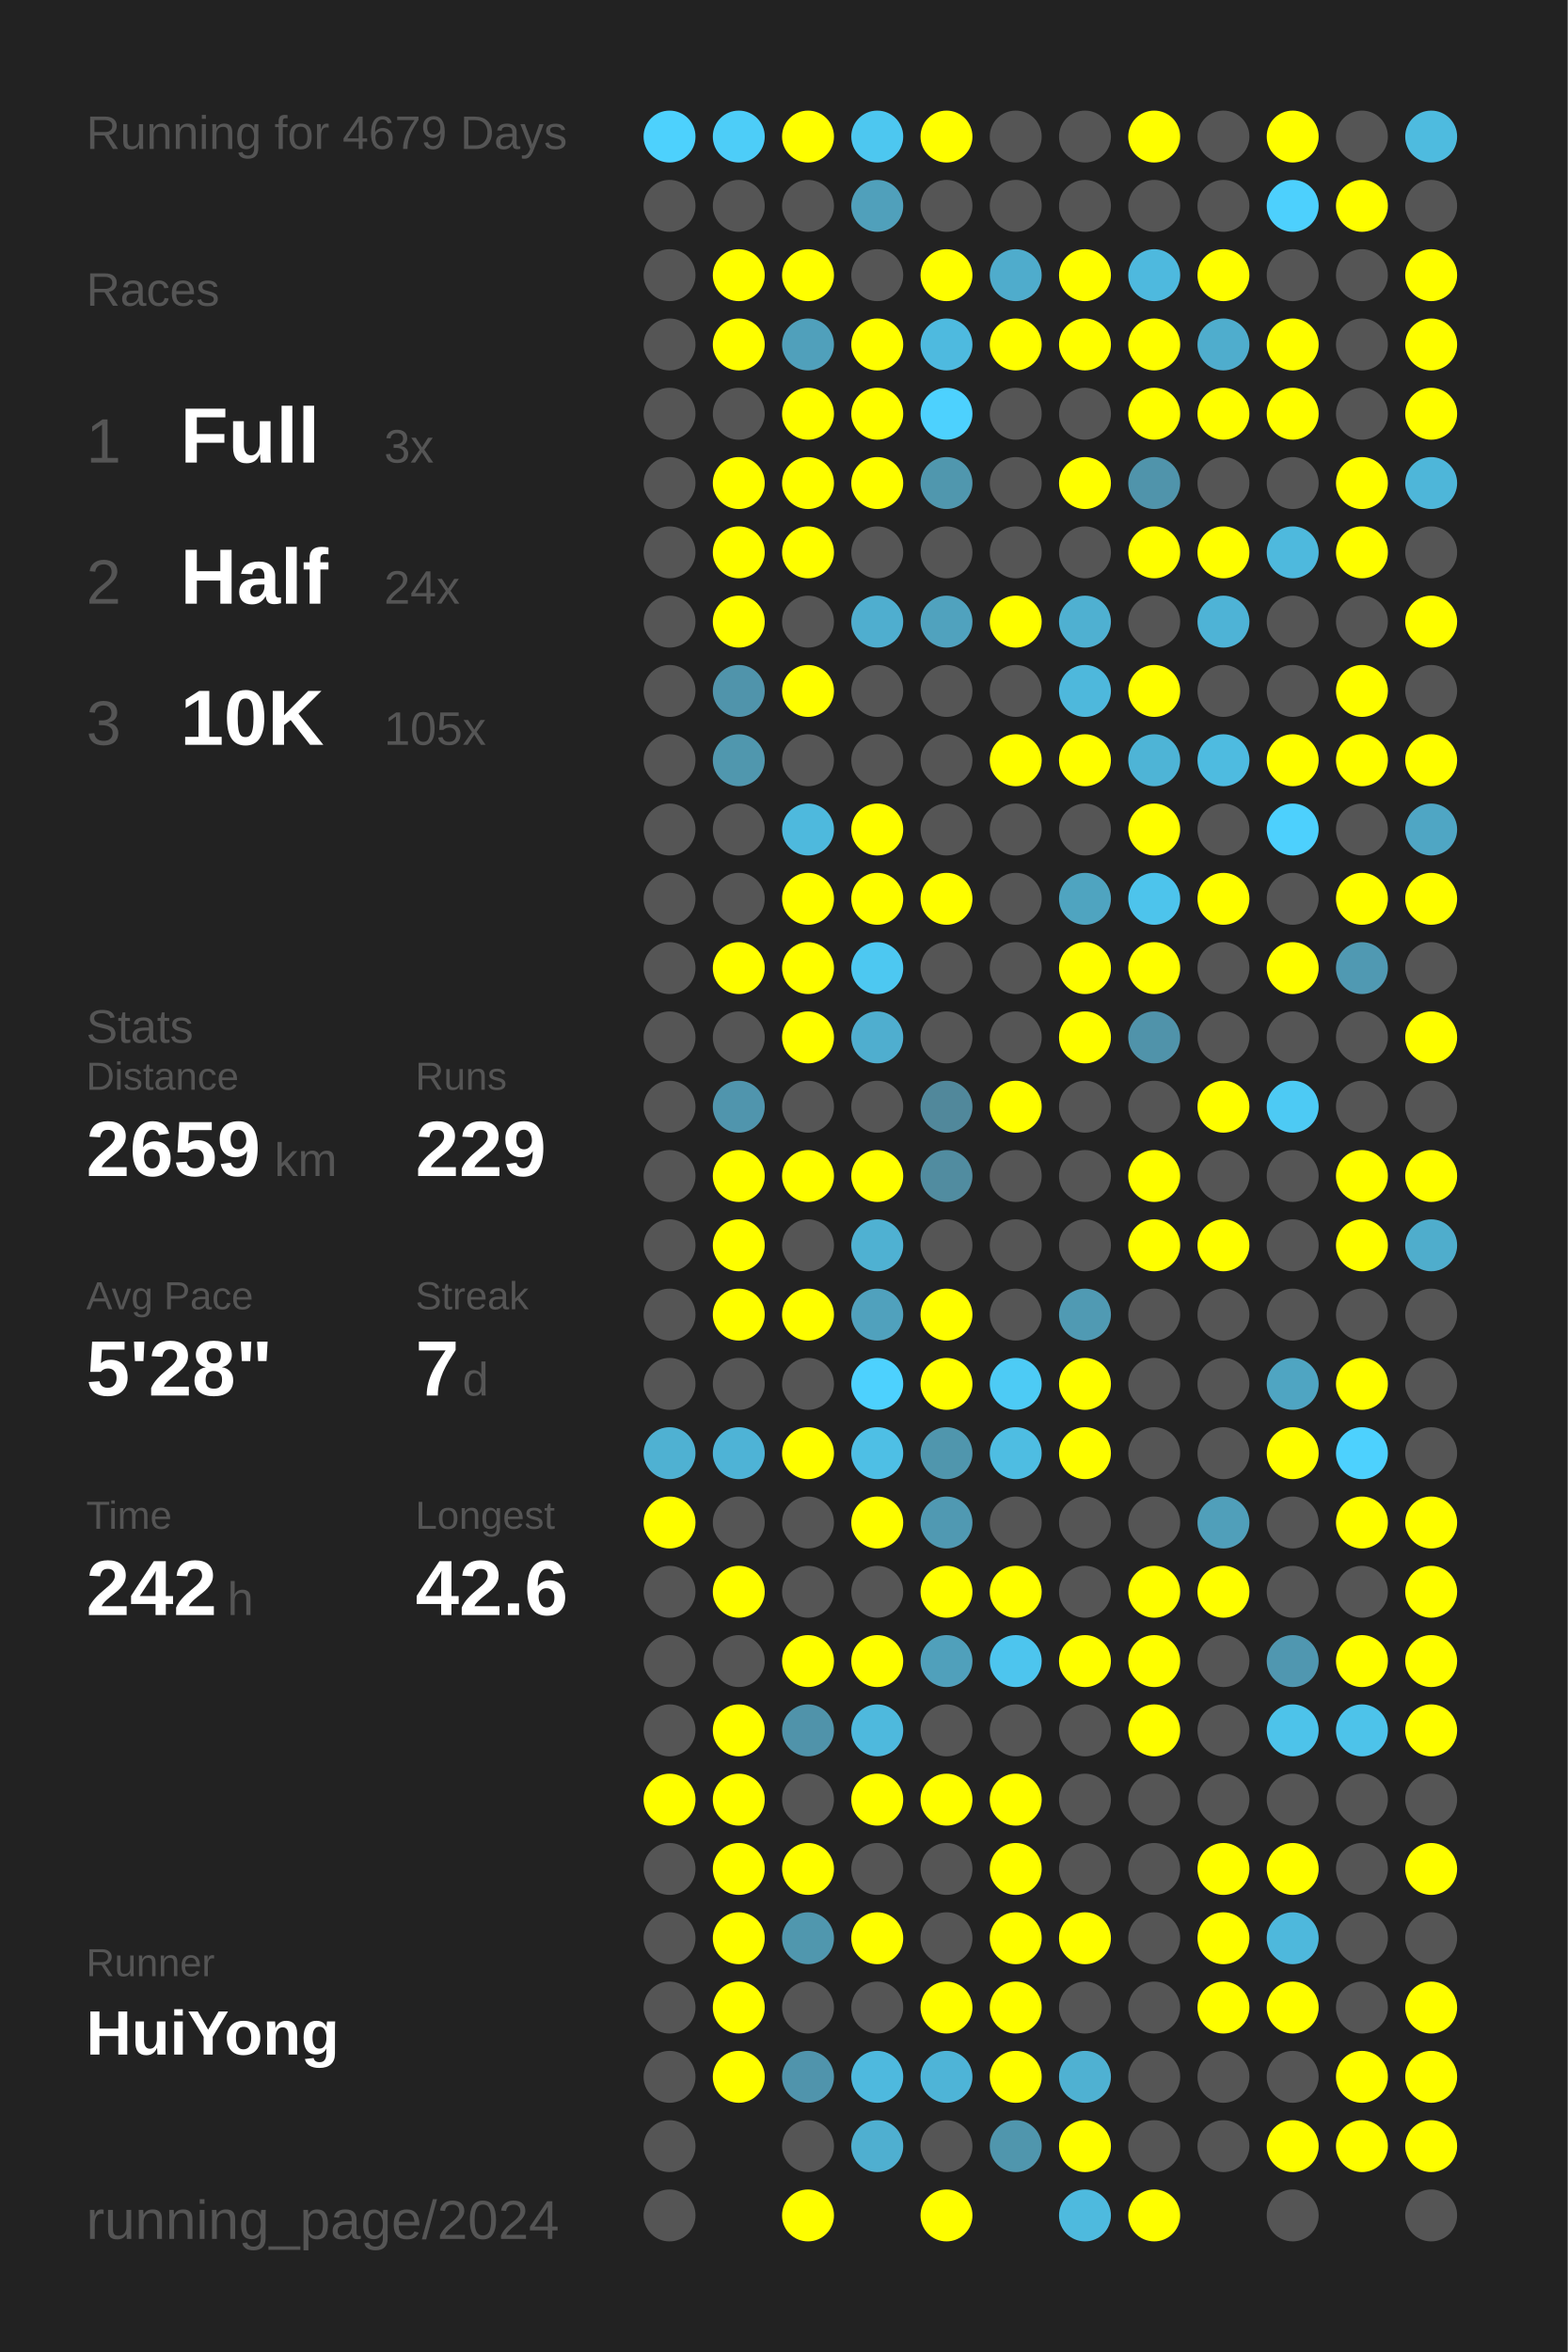
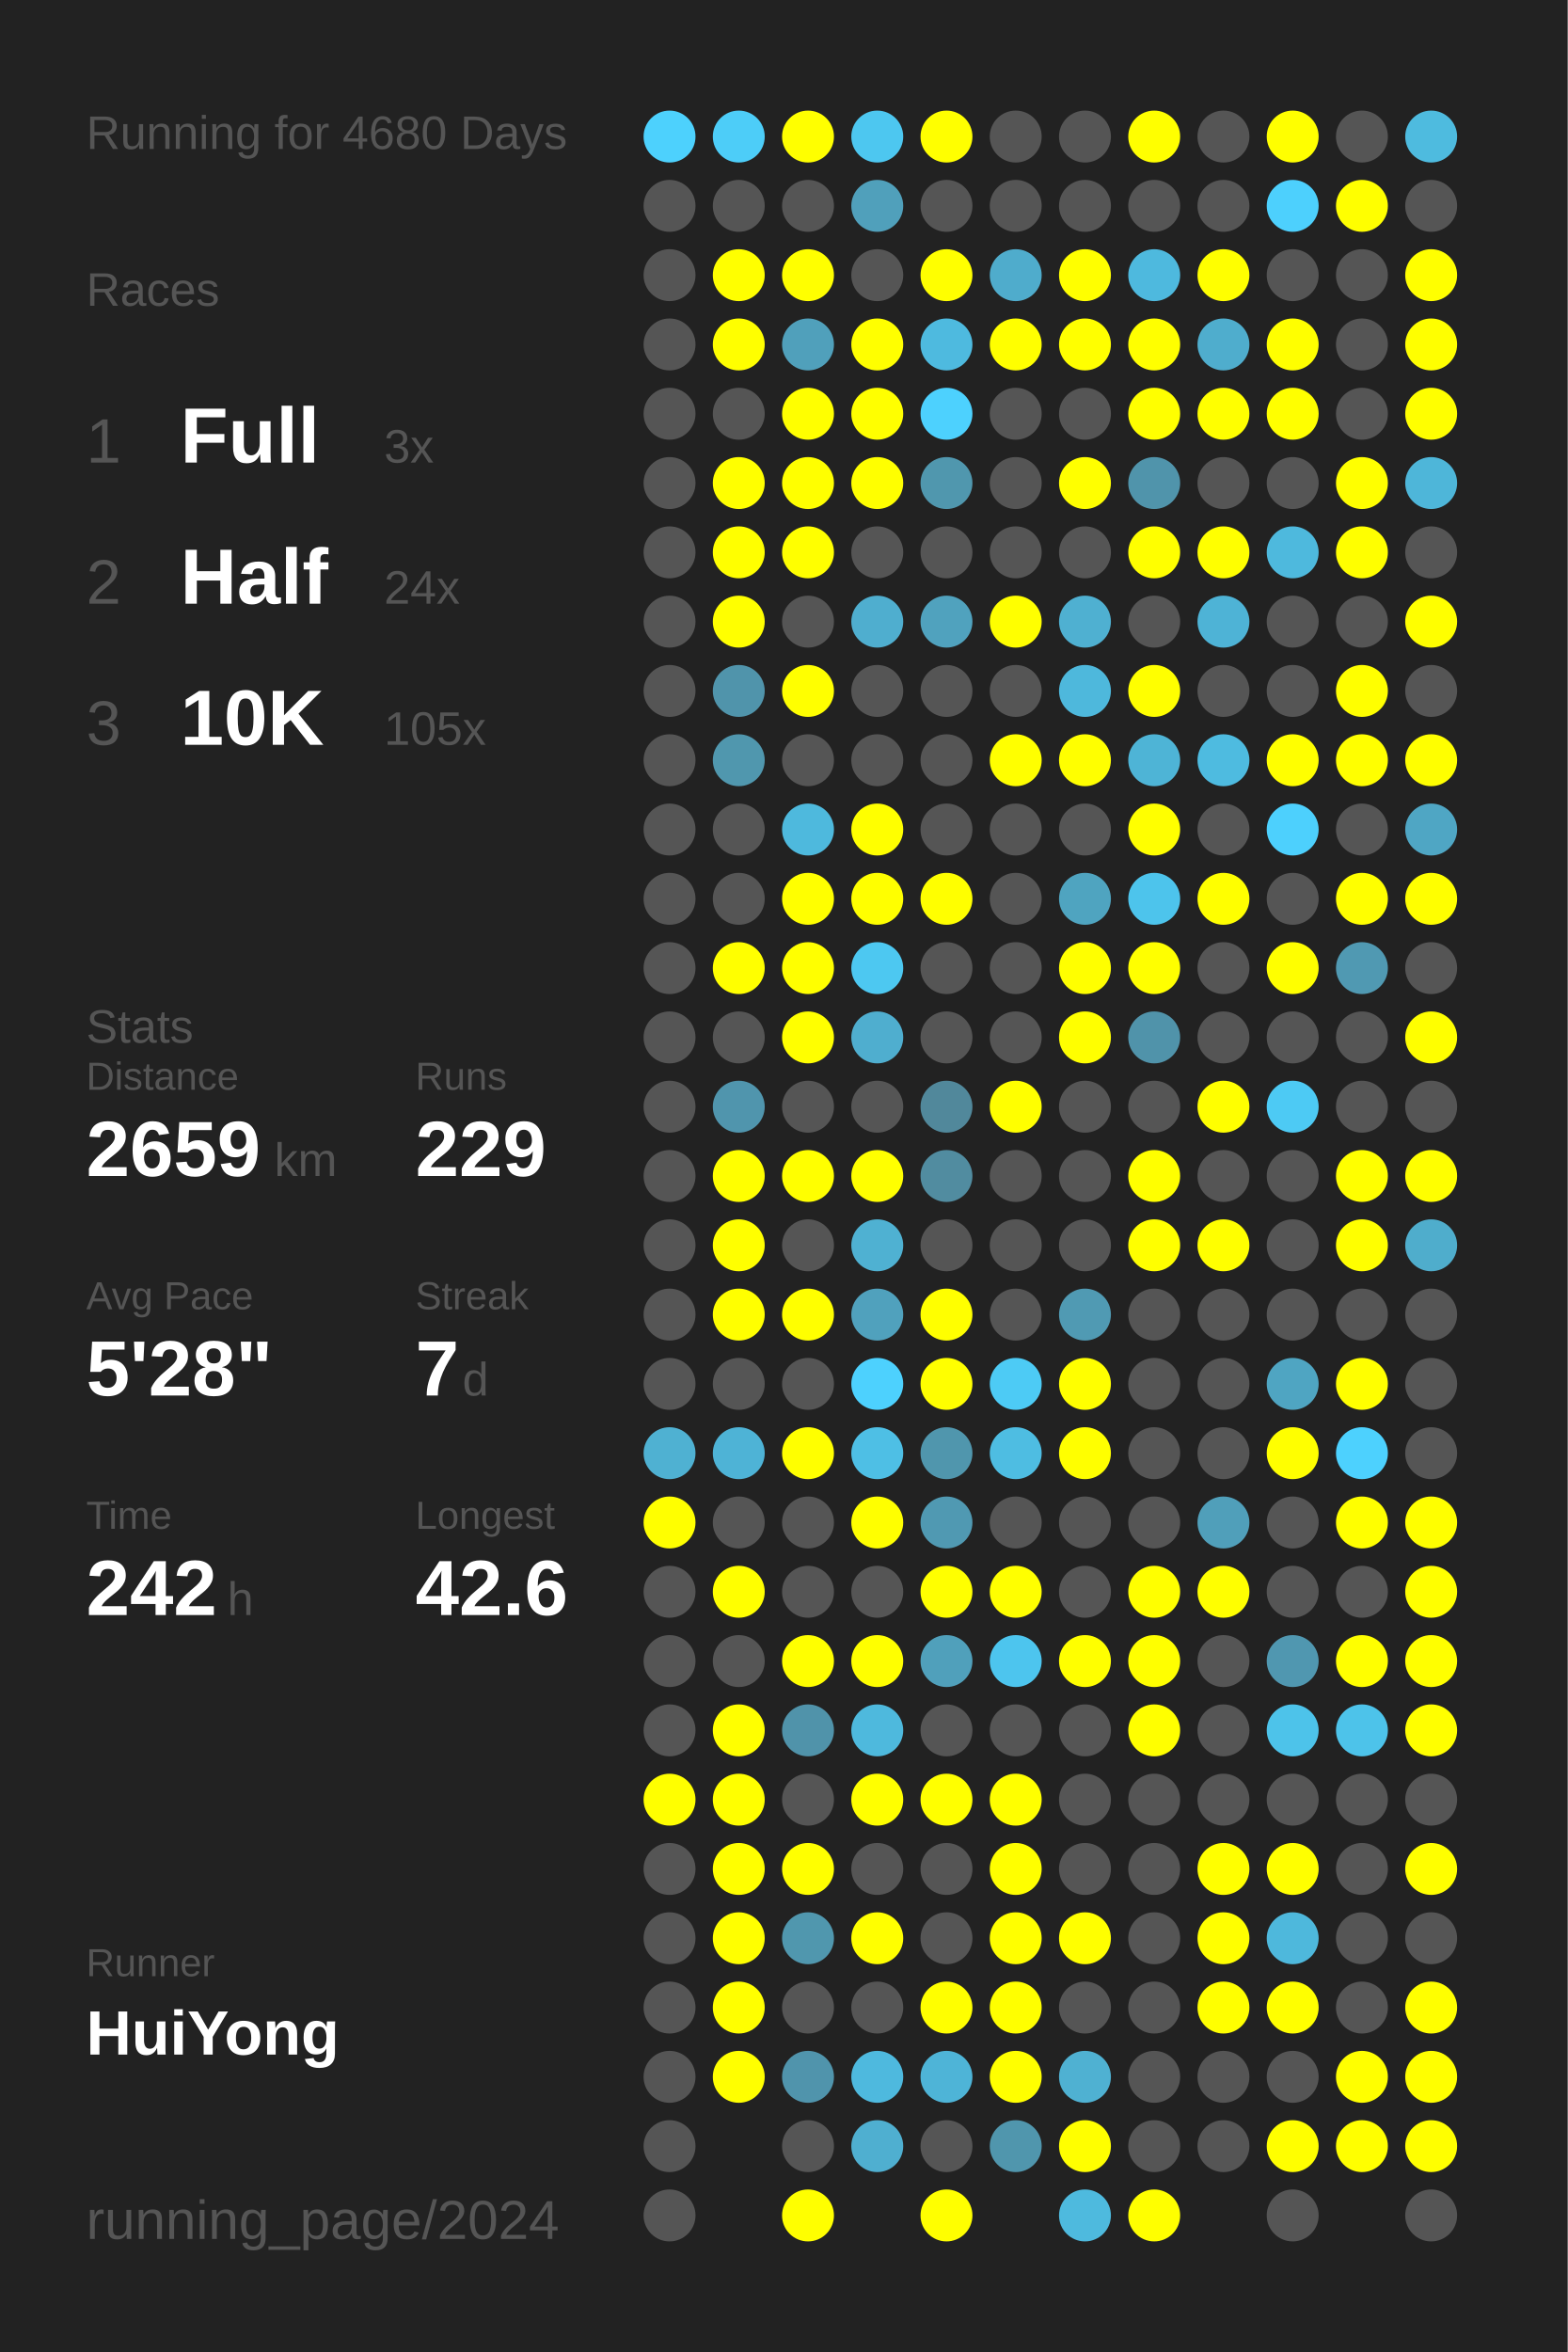
<svg xmlns="http://www.w3.org/2000/svg" baseProfile="full" height="300mm" version="1.1" viewBox="0,0,200,300" width="200mm">
  <defs />
  <rect fill="#222222" height="300" width="200" x="0" y="0" />
-   <text fill="#555555" style="font-size:6px; font-family:Arial;" x="11" y="19">Running for 4679 Days</text>
+   <text fill="#555555" style="font-size:6px; font-family:Arial;" x="11" y="19">Running for 4680 Days</text>
  <text fill="#555555" style="font-size:6px; font-family:Arial;" x="11" y="39">Races</text>
  <text fill="#555555" style="font-size:8px; font-family:Arial;" x="11" y="59">1</text>
  <text fill="#FFFFFF" style="font-size:10px; font-family:Arial; font-weight:bold;" x="23" y="59">Full</text>
  <text fill="#555555" style="font-size:6px; font-family:Arial;" x="49" y="59">3x</text>
  <text fill="#555555" style="font-size:8px; font-family:Arial;" x="11" y="77">2</text>
  <text fill="#FFFFFF" style="font-size:10px; font-family:Arial; font-weight:bold;" x="23" y="77">Half</text>
  <text fill="#555555" style="font-size:6px; font-family:Arial;" x="49" y="77">24x</text>
  <text fill="#555555" style="font-size:8px; font-family:Arial;" x="11" y="95">3</text>
  <text fill="#FFFFFF" style="font-size:10px; font-family:Arial; font-weight:bold;" x="23" y="95">10K</text>
  <text fill="#555555" style="font-size:6px; font-family:Arial;" x="49" y="95">105x</text>
  <text fill="#555555" style="font-size:6px; font-family:Arial;" x="11" y="133">Stats</text>
  <text fill="#555555" style="font-size:5px; font-family:Arial;" x="11" y="139">Distance</text>
  <text fill="#FFFFFF" style="font-size:10px; font-family:Arial; font-weight:bold;" x="11" y="150">2659</text>
  <text fill="#555555" style="font-size:6px; font-family:Arial;" x="35" y="150">km</text>
  <text fill="#555555" style="font-size:5px; font-family:Arial;" x="53" y="139">Runs</text>
  <text fill="#FFFFFF" style="font-size:10px; font-family:Arial; font-weight:bold;" x="53" y="150">229</text>
  <text fill="#555555" style="font-size:5px; font-family:Arial;" x="11" y="167">Avg Pace</text>
  <text fill="#FFFFFF" style="font-size:10px; font-family:Arial; font-weight:bold;" x="11" y="178">5'28"</text>
  <text fill="#555555" style="font-size:5px; font-family:Arial;" x="53" y="167">Streak</text>
  <text fill="#FFFFFF" style="font-size:10px; font-family:Arial; font-weight:bold;" x="53" y="178">7</text>
  <text fill="#555555" style="font-size:6px; font-family:Arial;" x="59" y="178">d</text>
  <text fill="#555555" style="font-size:5px; font-family:Arial;" x="11" y="195">Time</text>
  <text fill="#FFFFFF" style="font-size:10px; font-family:Arial; font-weight:bold;" x="11" y="206">242</text>
  <text fill="#555555" style="font-size:6px; font-family:Arial;" x="29" y="206">h</text>
  <text fill="#555555" style="font-size:5px; font-family:Arial;" x="53" y="195">Longest</text>
  <text fill="#FFFFFF" style="font-size:10px; font-family:Arial; font-weight:bold;" x="53" y="206">42.6</text>
  <text fill="#555555" style="font-size:5px; font-family:Arial;" x="11" y="252.065">Runner</text>
  <text fill="#FFFFFF" style="font-size:8px; font-family:Arial; font-weight:bold;" x="11" y="262.065">HuiYong</text>
  <text fill="#555555" style="font-size:7px; font-family:Arial;" x="11" y="285.581">running_page/2024</text>
  <circle cx="85.417" cy="17.419" fill="#4dd1fd" r="3.312" />
  <circle cx="85.417" cy="26.258" fill="#555555" r="3.312" />
  <circle cx="85.417" cy="35.097" fill="#555555" r="3.312" />
  <circle cx="85.417" cy="43.935" fill="#555555" r="3.312" />
  <circle cx="85.417" cy="52.774" fill="#555555" r="3.312" />
  <circle cx="85.417" cy="61.613" fill="#555555" r="3.312" />
  <circle cx="85.417" cy="70.452" fill="#555555" r="3.312" />
  <circle cx="85.417" cy="79.29" fill="#555555" r="3.312" />
  <circle cx="85.417" cy="88.129" fill="#555555" r="3.312" />
  <circle cx="85.417" cy="96.968" fill="#555555" r="3.312" />
  <circle cx="85.417" cy="105.806" fill="#555555" r="3.312" />
  <circle cx="85.417" cy="114.645" fill="#555555" r="3.312" />
  <circle cx="85.417" cy="123.484" fill="#555555" r="3.312" />
  <circle cx="85.417" cy="132.323" fill="#555555" r="3.312" />
  <circle cx="85.417" cy="141.161" fill="#555555" r="3.312" />
  <circle cx="85.417" cy="150" fill="#555555" r="3.312" />
  <circle cx="85.417" cy="158.839" fill="#555555" r="3.312" />
  <circle cx="85.417" cy="167.677" fill="#555555" r="3.312" />
  <circle cx="85.417" cy="176.516" fill="#555555" r="3.312" />
  <circle cx="85.417" cy="185.355" fill="#4fb1d2" r="3.312" />
  <circle cx="85.417" cy="194.194" fill="#FFFF00" r="3.312" />
  <circle cx="85.417" cy="203.032" fill="#555555" r="3.312" />
  <circle cx="85.417" cy="211.871" fill="#555555" r="3.312" />
  <circle cx="85.417" cy="220.71" fill="#555555" r="3.312" />
  <circle cx="85.417" cy="229.548" fill="#FFFF00" r="3.312" />
  <circle cx="85.417" cy="238.387" fill="#555555" r="3.312" />
  <circle cx="85.417" cy="247.226" fill="#555555" r="3.312" />
  <circle cx="85.417" cy="256.065" fill="#555555" r="3.312" />
  <circle cx="85.417" cy="264.903" fill="#555555" r="3.312" />
  <circle cx="85.417" cy="273.742" fill="#555555" r="3.312" />
  <circle cx="85.417" cy="282.581" fill="#555555" r="3.312" />
  <circle cx="94.25" cy="17.419" fill="#4dcdf8" r="3.312" />
  <circle cx="94.25" cy="26.258" fill="#555555" r="3.312" />
  <circle cx="94.25" cy="35.097" fill="#FFFF00" r="3.312" />
  <circle cx="94.25" cy="43.935" fill="#FFFF00" r="3.312" />
  <circle cx="94.25" cy="52.774" fill="#555555" r="3.312" />
  <circle cx="94.25" cy="61.613" fill="#FFFF00" r="3.312" />
  <circle cx="94.25" cy="70.452" fill="#FFFF00" r="3.312" />
  <circle cx="94.25" cy="79.29" fill="#FFFF00" r="3.312" />
  <circle cx="94.25" cy="88.129" fill="#5094ab" r="3.312" />
  <circle cx="94.25" cy="96.968" fill="#5097ae" r="3.312" />
  <circle cx="94.25" cy="105.806" fill="#555555" r="3.312" />
  <circle cx="94.25" cy="114.645" fill="#555555" r="3.312" />
  <circle cx="94.25" cy="123.484" fill="#FFFF00" r="3.312" />
  <circle cx="94.25" cy="132.323" fill="#555555" r="3.312" />
  <circle cx="94.25" cy="141.161" fill="#5095ad" r="3.312" />
  <circle cx="94.25" cy="150" fill="#FFFF00" r="3.312" />
  <circle cx="94.25" cy="158.839" fill="#FFFF00" r="3.312" />
  <circle cx="94.25" cy="167.677" fill="#FFFF00" r="3.312" />
  <circle cx="94.25" cy="176.516" fill="#555555" r="3.312" />
  <circle cx="94.25" cy="185.355" fill="#4eb3d6" r="3.312" />
  <circle cx="94.25" cy="194.194" fill="#555555" r="3.312" />
  <circle cx="94.25" cy="203.032" fill="#FFFF00" r="3.312" />
  <circle cx="94.25" cy="211.871" fill="#555555" r="3.312" />
  <circle cx="94.25" cy="220.71" fill="#FFFF00" r="3.312" />
  <circle cx="94.25" cy="229.548" fill="#FFFF00" r="3.312" />
  <circle cx="94.25" cy="238.387" fill="#FFFF00" r="3.312" />
  <circle cx="94.25" cy="247.226" fill="#FFFF00" r="3.312" />
  <circle cx="94.25" cy="256.065" fill="#FFFF00" r="3.312" />
  <circle cx="94.25" cy="264.903" fill="#FFFF00" r="3.312" />
  <circle cx="103.083" cy="17.419" fill="#FFFF00" r="3.312" />
  <circle cx="103.083" cy="26.258" fill="#555555" r="3.312" />
  <circle cx="103.083" cy="35.097" fill="#FFFF00" r="3.312" />
  <circle cx="103.083" cy="43.935" fill="#50a0bb" r="3.312" />
  <circle cx="103.083" cy="52.774" fill="#FFFF00" r="3.312" />
  <circle cx="103.083" cy="61.613" fill="#FFFF00" r="3.312" />
  <circle cx="103.083" cy="70.452" fill="#FFFF00" r="3.312" />
  <circle cx="103.083" cy="79.29" fill="#555555" r="3.312" />
  <circle cx="103.083" cy="88.129" fill="#FFFF00" r="3.312" />
  <circle cx="103.083" cy="96.968" fill="#555555" r="3.312" />
  <circle cx="103.083" cy="105.806" fill="#4eb9dd" r="3.312" />
  <circle cx="103.083" cy="114.645" fill="#FFFF00" r="3.312" />
  <circle cx="103.083" cy="123.484" fill="#FFFF00" r="3.312" />
  <circle cx="103.083" cy="132.323" fill="#FFFF00" r="3.312" />
  <circle cx="103.083" cy="141.161" fill="#555555" r="3.312" />
  <circle cx="103.083" cy="150" fill="#FFFF00" r="3.312" />
  <circle cx="103.083" cy="158.839" fill="#555555" r="3.312" />
  <circle cx="103.083" cy="167.677" fill="#FFFF00" r="3.312" />
  <circle cx="103.083" cy="176.516" fill="#555555" r="3.312" />
  <circle cx="103.083" cy="185.355" fill="#FFFF00" r="3.312" />
  <circle cx="103.083" cy="194.194" fill="#555555" r="3.312" />
  <circle cx="103.083" cy="203.032" fill="#555555" r="3.312" />
  <circle cx="103.083" cy="211.871" fill="#FFFF00" r="3.312" />
  <circle cx="103.083" cy="220.71" fill="#5093aa" r="3.312" />
  <circle cx="103.083" cy="229.548" fill="#555555" r="3.312" />
  <circle cx="103.083" cy="238.387" fill="#FFFF00" r="3.312" />
  <circle cx="103.083" cy="247.226" fill="#5097ae" r="3.312" />
  <circle cx="103.083" cy="256.065" fill="#555555" r="3.312" />
  <circle cx="103.083" cy="264.903" fill="#5094ac" r="3.312" />
  <circle cx="103.083" cy="273.742" fill="#555555" r="3.312" />
  <circle cx="103.083" cy="282.581" fill="#FFFF00" r="3.312" />
  <circle cx="111.917" cy="17.419" fill="#4dc7f0" r="3.312" />
  <circle cx="111.917" cy="26.258" fill="#50a0bb" r="3.312" />
  <circle cx="111.917" cy="35.097" fill="#555555" r="3.312" />
  <circle cx="111.917" cy="43.935" fill="#FFFF00" r="3.312" />
  <circle cx="111.917" cy="52.774" fill="#FFFF00" r="3.312" />
  <circle cx="111.917" cy="61.613" fill="#FFFF00" r="3.312" />
  <circle cx="111.917" cy="70.452" fill="#555555" r="3.312" />
  <circle cx="111.917" cy="79.29" fill="#4faecf" r="3.312" />
  <circle cx="111.917" cy="88.129" fill="#555555" r="3.312" />
  <circle cx="111.917" cy="96.968" fill="#555555" r="3.312" />
  <circle cx="111.917" cy="105.806" fill="#FFFF00" r="3.312" />
  <circle cx="111.917" cy="114.645" fill="#FFFF00" r="3.312" />
  <circle cx="111.917" cy="123.484" fill="#4dc8f1" r="3.312" />
  <circle cx="111.917" cy="132.323" fill="#4faecf" r="3.312" />
  <circle cx="111.917" cy="141.161" fill="#555555" r="3.312" />
  <circle cx="111.917" cy="150" fill="#FFFF00" r="3.312" />
  <circle cx="111.917" cy="158.839" fill="#4fb1d2" r="3.312" />
  <circle cx="111.917" cy="167.677" fill="#50a1bd" r="3.312" />
  <circle cx="111.917" cy="176.516" fill="#4dd1fe" r="3.312" />
  <circle cx="111.917" cy="185.355" fill="#4ebfe5" r="3.312" />
  <circle cx="111.917" cy="194.194" fill="#FFFF00" r="3.312" />
  <circle cx="111.917" cy="203.032" fill="#555555" r="3.312" />
  <circle cx="111.917" cy="211.871" fill="#FFFF00" r="3.312" />
  <circle cx="111.917" cy="220.71" fill="#4eb9dd" r="3.312" />
  <circle cx="111.917" cy="229.548" fill="#FFFF00" r="3.312" />
  <circle cx="111.917" cy="238.387" fill="#555555" r="3.312" />
  <circle cx="111.917" cy="247.226" fill="#FFFF00" r="3.312" />
  <circle cx="111.917" cy="256.065" fill="#555555" r="3.312" />
  <circle cx="111.917" cy="264.903" fill="#4eb9de" r="3.312" />
  <circle cx="111.917" cy="273.742" fill="#4fafd0" r="3.312" />
  <circle cx="120.75" cy="17.419" fill="#FFFF00" r="3.312" />
  <circle cx="120.75" cy="26.258" fill="#555555" r="3.312" />
  <circle cx="120.75" cy="35.097" fill="#FFFF00" r="3.312" />
  <circle cx="120.75" cy="43.935" fill="#4ebadf" r="3.312" />
  <circle cx="120.75" cy="52.774" fill="#4dd1fe" r="3.312" />
  <circle cx="120.75" cy="61.613" fill="#5097ae" r="3.312" />
  <circle cx="120.75" cy="70.452" fill="#555555" r="3.312" />
  <circle cx="120.75" cy="79.29" fill="#50a2be" r="3.312" />
  <circle cx="120.75" cy="88.129" fill="#555555" r="3.312" />
  <circle cx="120.75" cy="96.968" fill="#555555" r="3.312" />
  <circle cx="120.75" cy="105.806" fill="#555555" r="3.312" />
  <circle cx="120.75" cy="114.645" fill="#FFFF00" r="3.312" />
  <circle cx="120.75" cy="123.484" fill="#555555" r="3.312" />
  <circle cx="120.75" cy="132.323" fill="#555555" r="3.312" />
  <circle cx="120.75" cy="141.161" fill="#51889b" r="3.312" />
  <circle cx="120.75" cy="150" fill="#518ca0" r="3.312" />
  <circle cx="120.75" cy="158.839" fill="#555555" r="3.312" />
  <circle cx="120.75" cy="167.677" fill="#FFFF00" r="3.312" />
  <circle cx="120.75" cy="176.516" fill="#FFFF00" r="3.312" />
  <circle cx="120.75" cy="185.355" fill="#5096ad" r="3.312" />
  <circle cx="120.75" cy="194.194" fill="#5099b2" r="3.312" />
  <circle cx="120.75" cy="203.032" fill="#FFFF00" r="3.312" />
  <circle cx="120.75" cy="211.871" fill="#50a0bb" r="3.312" />
  <circle cx="120.75" cy="220.71" fill="#555555" r="3.312" />
  <circle cx="120.75" cy="229.548" fill="#FFFF00" r="3.312" />
  <circle cx="120.75" cy="238.387" fill="#555555" r="3.312" />
  <circle cx="120.75" cy="247.226" fill="#555555" r="3.312" />
  <circle cx="120.75" cy="256.065" fill="#FFFF00" r="3.312" />
  <circle cx="120.75" cy="264.903" fill="#4eb4d7" r="3.312" />
  <circle cx="120.75" cy="273.742" fill="#555555" r="3.312" />
  <circle cx="120.75" cy="282.581" fill="#FFFF00" r="3.312" />
  <circle cx="129.583" cy="17.419" fill="#555555" r="3.312" />
  <circle cx="129.583" cy="26.258" fill="#555555" r="3.312" />
  <circle cx="129.583" cy="35.097" fill="#4faccc" r="3.312" />
  <circle cx="129.583" cy="43.935" fill="#FFFF00" r="3.312" />
  <circle cx="129.583" cy="52.774" fill="#555555" r="3.312" />
  <circle cx="129.583" cy="61.613" fill="#555555" r="3.312" />
  <circle cx="129.583" cy="70.452" fill="#555555" r="3.312" />
  <circle cx="129.583" cy="79.29" fill="#FFFF00" r="3.312" />
  <circle cx="129.583" cy="88.129" fill="#555555" r="3.312" />
  <circle cx="129.583" cy="96.968" fill="#FFFF00" r="3.312" />
  <circle cx="129.583" cy="105.806" fill="#555555" r="3.312" />
  <circle cx="129.583" cy="114.645" fill="#555555" r="3.312" />
  <circle cx="129.583" cy="123.484" fill="#555555" r="3.312" />
  <circle cx="129.583" cy="132.323" fill="#555555" r="3.312" />
  <circle cx="129.583" cy="141.161" fill="#FFFF00" r="3.312" />
  <circle cx="129.583" cy="150" fill="#555555" r="3.312" />
  <circle cx="129.583" cy="158.839" fill="#555555" r="3.312" />
  <circle cx="129.583" cy="167.677" fill="#555555" r="3.312" />
  <circle cx="129.583" cy="176.516" fill="#4dcbf5" r="3.312" />
  <circle cx="129.583" cy="185.355" fill="#4ebde2" r="3.312" />
  <circle cx="129.583" cy="194.194" fill="#555555" r="3.312" />
  <circle cx="129.583" cy="203.032" fill="#FFFF00" r="3.312" />
  <circle cx="129.583" cy="211.871" fill="#4dc5ee" r="3.312" />
  <circle cx="129.583" cy="220.71" fill="#555555" r="3.312" />
  <circle cx="129.583" cy="229.548" fill="#FFFF00" r="3.312" />
  <circle cx="129.583" cy="238.387" fill="#FFFF00" r="3.312" />
  <circle cx="129.583" cy="247.226" fill="#FFFF00" r="3.312" />
  <circle cx="129.583" cy="256.065" fill="#FFFF00" r="3.312" />
  <circle cx="129.583" cy="264.903" fill="#FFFF00" r="3.312" />
  <circle cx="129.583" cy="273.742" fill="#5096ad" r="3.312" />
  <circle cx="138.417" cy="17.419" fill="#555555" r="3.312" />
  <circle cx="138.417" cy="26.258" fill="#555555" r="3.312" />
  <circle cx="138.417" cy="35.097" fill="#FFFF00" r="3.312" />
  <circle cx="138.417" cy="43.935" fill="#FFFF00" r="3.312" />
  <circle cx="138.417" cy="52.774" fill="#555555" r="3.312" />
  <circle cx="138.417" cy="61.613" fill="#FFFF00" r="3.312" />
  <circle cx="138.417" cy="70.452" fill="#555555" r="3.312" />
  <circle cx="138.417" cy="79.29" fill="#4fb0d1" r="3.312" />
  <circle cx="138.417" cy="88.129" fill="#4eb8dc" r="3.312" />
  <circle cx="138.417" cy="96.968" fill="#FFFF00" r="3.312" />
  <circle cx="138.417" cy="105.806" fill="#555555" r="3.312" />
  <circle cx="138.417" cy="114.645" fill="#4fa4c0" r="3.312" />
  <circle cx="138.417" cy="123.484" fill="#FFFF00" r="3.312" />
  <circle cx="138.417" cy="132.323" fill="#FFFF00" r="3.312" />
  <circle cx="138.417" cy="141.161" fill="#555555" r="3.312" />
  <circle cx="138.417" cy="150" fill="#555555" r="3.312" />
  <circle cx="138.417" cy="158.839" fill="#555555" r="3.312" />
  <circle cx="138.417" cy="167.677" fill="#509ab3" r="3.312" />
  <circle cx="138.417" cy="176.516" fill="#FFFF00" r="3.312" />
  <circle cx="138.417" cy="185.355" fill="#FFFF00" r="3.312" />
  <circle cx="138.417" cy="194.194" fill="#555555" r="3.312" />
  <circle cx="138.417" cy="203.032" fill="#555555" r="3.312" />
  <circle cx="138.417" cy="211.871" fill="#FFFF00" r="3.312" />
  <circle cx="138.417" cy="220.71" fill="#555555" r="3.312" />
  <circle cx="138.417" cy="229.548" fill="#555555" r="3.312" />
  <circle cx="138.417" cy="238.387" fill="#555555" r="3.312" />
  <circle cx="138.417" cy="247.226" fill="#FFFF00" r="3.312" />
  <circle cx="138.417" cy="256.065" fill="#555555" r="3.312" />
  <circle cx="138.417" cy="264.903" fill="#4fb1d2" r="3.312" />
  <circle cx="138.417" cy="273.742" fill="#FFFF00" r="3.312" />
  <circle cx="138.417" cy="282.581" fill="#4ebade" r="3.312" />
  <circle cx="147.25" cy="17.419" fill="#FFFF00" r="3.312" />
  <circle cx="147.25" cy="26.258" fill="#555555" r="3.312" />
  <circle cx="147.25" cy="35.097" fill="#4eb9de" r="3.312" />
  <circle cx="147.25" cy="43.935" fill="#FFFF00" r="3.312" />
  <circle cx="147.25" cy="52.774" fill="#FFFF00" r="3.312" />
  <circle cx="147.25" cy="61.613" fill="#5094ab" r="3.312" />
  <circle cx="147.25" cy="70.452" fill="#FFFF00" r="3.312" />
  <circle cx="147.25" cy="79.29" fill="#555555" r="3.312" />
  <circle cx="147.25" cy="88.129" fill="#FFFF00" r="3.312" />
  <circle cx="147.25" cy="96.968" fill="#4eb4d6" r="3.312" />
  <circle cx="147.25" cy="105.806" fill="#FFFF00" r="3.312" />
  <circle cx="147.25" cy="114.645" fill="#4dc4ec" r="3.312" />
  <circle cx="147.25" cy="123.484" fill="#FFFF00" r="3.312" />
  <circle cx="147.25" cy="132.323" fill="#5093aa" r="3.312" />
  <circle cx="147.25" cy="141.161" fill="#555555" r="3.312" />
  <circle cx="147.25" cy="150" fill="#FFFF00" r="3.312" />
  <circle cx="147.25" cy="158.839" fill="#FFFF00" r="3.312" />
  <circle cx="147.25" cy="167.677" fill="#555555" r="3.312" />
  <circle cx="147.25" cy="176.516" fill="#555555" r="3.312" />
  <circle cx="147.25" cy="185.355" fill="#555555" r="3.312" />
  <circle cx="147.25" cy="194.194" fill="#555555" r="3.312" />
  <circle cx="147.25" cy="203.032" fill="#FFFF00" r="3.312" />
  <circle cx="147.25" cy="211.871" fill="#FFFF00" r="3.312" />
  <circle cx="147.25" cy="220.71" fill="#FFFF00" r="3.312" />
  <circle cx="147.25" cy="229.548" fill="#555555" r="3.312" />
  <circle cx="147.25" cy="238.387" fill="#555555" r="3.312" />
  <circle cx="147.25" cy="247.226" fill="#555555" r="3.312" />
  <circle cx="147.25" cy="256.065" fill="#555555" r="3.312" />
  <circle cx="147.25" cy="264.903" fill="#555555" r="3.312" />
  <circle cx="147.25" cy="273.742" fill="#555555" r="3.312" />
  <circle cx="147.25" cy="282.581" fill="#FFFF00" r="3.312" />
  <circle cx="156.083" cy="17.419" fill="#555555" r="3.312" />
  <circle cx="156.083" cy="26.258" fill="#555555" r="3.312" />
  <circle cx="156.083" cy="35.097" fill="#FFFF00" r="3.312" />
  <circle cx="156.083" cy="43.935" fill="#4fadcd" r="3.312" />
  <circle cx="156.083" cy="52.774" fill="#FFFF00" r="3.312" />
  <circle cx="156.083" cy="61.613" fill="#555555" r="3.312" />
  <circle cx="156.083" cy="70.452" fill="#FFFF00" r="3.312" />
  <circle cx="156.083" cy="79.29" fill="#4eb3d6" r="3.312" />
  <circle cx="156.083" cy="88.129" fill="#555555" r="3.312" />
  <circle cx="156.083" cy="96.968" fill="#4ebbe0" r="3.312" />
  <circle cx="156.083" cy="105.806" fill="#555555" r="3.312" />
  <circle cx="156.083" cy="114.645" fill="#FFFF00" r="3.312" />
  <circle cx="156.083" cy="123.484" fill="#555555" r="3.312" />
  <circle cx="156.083" cy="132.323" fill="#555555" r="3.312" />
  <circle cx="156.083" cy="141.161" fill="#FFFF00" r="3.312" />
  <circle cx="156.083" cy="150" fill="#555555" r="3.312" />
  <circle cx="156.083" cy="158.839" fill="#FFFF00" r="3.312" />
  <circle cx="156.083" cy="167.677" fill="#555555" r="3.312" />
  <circle cx="156.083" cy="176.516" fill="#555555" r="3.312" />
  <circle cx="156.083" cy="185.355" fill="#555555" r="3.312" />
  <circle cx="156.083" cy="194.194" fill="#509fba" r="3.312" />
  <circle cx="156.083" cy="203.032" fill="#FFFF00" r="3.312" />
  <circle cx="156.083" cy="211.871" fill="#555555" r="3.312" />
  <circle cx="156.083" cy="220.71" fill="#555555" r="3.312" />
  <circle cx="156.083" cy="229.548" fill="#555555" r="3.312" />
  <circle cx="156.083" cy="238.387" fill="#FFFF00" r="3.312" />
  <circle cx="156.083" cy="247.226" fill="#FFFF00" r="3.312" />
  <circle cx="156.083" cy="256.065" fill="#FFFF00" r="3.312" />
  <circle cx="156.083" cy="264.903" fill="#555555" r="3.312" />
  <circle cx="156.083" cy="273.742" fill="#555555" r="3.312" />
  <circle cx="164.917" cy="17.419" fill="#FFFF00" r="3.312" />
  <circle cx="164.917" cy="26.258" fill="#4dd0fd" r="3.312" />
  <circle cx="164.917" cy="35.097" fill="#555555" r="3.312" />
  <circle cx="164.917" cy="43.935" fill="#FFFF00" r="3.312" />
  <circle cx="164.917" cy="52.774" fill="#FFFF00" r="3.312" />
  <circle cx="164.917" cy="61.613" fill="#555555" r="3.312" />
  <circle cx="164.917" cy="70.452" fill="#4eb9dd" r="3.312" />
  <circle cx="164.917" cy="79.29" fill="#555555" r="3.312" />
  <circle cx="164.917" cy="88.129" fill="#555555" r="3.312" />
  <circle cx="164.917" cy="96.968" fill="#FFFF00" r="3.312" />
  <circle cx="164.917" cy="105.806" fill="#4dd0fd" r="3.312" />
  <circle cx="164.917" cy="114.645" fill="#555555" r="3.312" />
  <circle cx="164.917" cy="123.484" fill="#FFFF00" r="3.312" />
  <circle cx="164.917" cy="132.323" fill="#555555" r="3.312" />
  <circle cx="164.917" cy="141.161" fill="#4dcaf4" r="3.312" />
  <circle cx="164.917" cy="150" fill="#555555" r="3.312" />
  <circle cx="164.917" cy="158.839" fill="#555555" r="3.312" />
  <circle cx="164.917" cy="167.677" fill="#555555" r="3.312" />
  <circle cx="164.917" cy="176.516" fill="#4fa5c2" r="3.312" />
  <circle cx="164.917" cy="185.355" fill="#FFFF00" r="3.312" />
  <circle cx="164.917" cy="194.194" fill="#555555" r="3.312" />
  <circle cx="164.917" cy="203.032" fill="#555555" r="3.312" />
  <circle cx="164.917" cy="211.871" fill="#5097b0" r="3.312" />
  <circle cx="164.917" cy="220.71" fill="#4dc3ea" r="3.312" />
  <circle cx="164.917" cy="229.548" fill="#555555" r="3.312" />
  <circle cx="164.917" cy="238.387" fill="#FFFF00" r="3.312" />
  <circle cx="164.917" cy="247.226" fill="#4eb8dc" r="3.312" />
  <circle cx="164.917" cy="256.065" fill="#FFFF00" r="3.312" />
  <circle cx="164.917" cy="264.903" fill="#555555" r="3.312" />
  <circle cx="164.917" cy="273.742" fill="#FFFF00" r="3.312" />
  <circle cx="164.917" cy="282.581" fill="#555555" r="3.312" />
  <circle cx="173.75" cy="17.419" fill="#555555" r="3.312" />
  <circle cx="173.75" cy="26.258" fill="#FFFF00" r="3.312" />
  <circle cx="173.75" cy="35.097" fill="#555555" r="3.312" />
  <circle cx="173.75" cy="43.935" fill="#555555" r="3.312" />
  <circle cx="173.75" cy="52.774" fill="#555555" r="3.312" />
  <circle cx="173.75" cy="61.613" fill="#FFFF00" r="3.312" />
  <circle cx="173.75" cy="70.452" fill="#FFFF00" r="3.312" />
  <circle cx="173.75" cy="79.29" fill="#555555" r="3.312" />
  <circle cx="173.75" cy="88.129" fill="#FFFF00" r="3.312" />
  <circle cx="173.75" cy="96.968" fill="#FFFF00" r="3.312" />
  <circle cx="173.75" cy="105.806" fill="#555555" r="3.312" />
  <circle cx="173.75" cy="114.645" fill="#FFFF00" r="3.312" />
  <circle cx="173.75" cy="123.484" fill="#5099b2" r="3.312" />
  <circle cx="173.75" cy="132.323" fill="#555555" r="3.312" />
  <circle cx="173.75" cy="141.161" fill="#555555" r="3.312" />
  <circle cx="173.75" cy="150" fill="#FFFF00" r="3.312" />
  <circle cx="173.75" cy="158.839" fill="#FFFF00" r="3.312" />
  <circle cx="173.75" cy="167.677" fill="#555555" r="3.312" />
  <circle cx="173.75" cy="176.516" fill="#FFFF00" r="3.312" />
  <circle cx="173.75" cy="185.355" fill="#4dd1fe" r="3.312" />
  <circle cx="173.75" cy="194.194" fill="#FFFF00" r="3.312" />
  <circle cx="173.75" cy="203.032" fill="#555555" r="3.312" />
  <circle cx="173.75" cy="211.871" fill="#FFFF00" r="3.312" />
  <circle cx="173.75" cy="220.71" fill="#4dc3ea" r="3.312" />
  <circle cx="173.75" cy="229.548" fill="#555555" r="3.312" />
  <circle cx="173.75" cy="238.387" fill="#555555" r="3.312" />
  <circle cx="173.75" cy="247.226" fill="#555555" r="3.312" />
  <circle cx="173.75" cy="256.065" fill="#555555" r="3.312" />
  <circle cx="173.75" cy="264.903" fill="#FFFF00" r="3.312" />
  <circle cx="173.75" cy="273.742" fill="#FFFF00" r="3.312" />
  <circle cx="182.583" cy="17.419" fill="#4ebbdf" r="3.312" />
  <circle cx="182.583" cy="26.258" fill="#555555" r="3.312" />
  <circle cx="182.583" cy="35.097" fill="#FFFF00" r="3.312" />
  <circle cx="182.583" cy="43.935" fill="#FFFF00" r="3.312" />
  <circle cx="182.583" cy="52.774" fill="#FFFF00" r="3.312" />
  <circle cx="182.583" cy="61.613" fill="#4eb6d9" r="3.312" />
  <circle cx="182.583" cy="70.452" fill="#555555" r="3.312" />
  <circle cx="182.583" cy="79.29" fill="#FFFF00" r="3.312" />
  <circle cx="182.583" cy="88.129" fill="#555555" r="3.312" />
  <circle cx="182.583" cy="96.968" fill="#FFFF00" r="3.312" />
  <circle cx="182.583" cy="105.806" fill="#4fa6c4" r="3.312" />
  <circle cx="182.583" cy="114.645" fill="#FFFF00" r="3.312" />
  <circle cx="182.583" cy="123.484" fill="#555555" r="3.312" />
  <circle cx="182.583" cy="132.323" fill="#FFFF00" r="3.312" />
  <circle cx="182.583" cy="141.161" fill="#555555" r="3.312" />
  <circle cx="182.583" cy="150" fill="#FFFF00" r="3.312" />
  <circle cx="182.583" cy="158.839" fill="#4fadcc" r="3.312" />
  <circle cx="182.583" cy="167.677" fill="#555555" r="3.312" />
  <circle cx="182.583" cy="176.516" fill="#555555" r="3.312" />
  <circle cx="182.583" cy="185.355" fill="#555555" r="3.312" />
  <circle cx="182.583" cy="194.194" fill="#FFFF00" r="3.312" />
  <circle cx="182.583" cy="203.032" fill="#FFFF00" r="3.312" />
  <circle cx="182.583" cy="211.871" fill="#FFFF00" r="3.312" />
  <circle cx="182.583" cy="220.71" fill="#FFFF00" r="3.312" />
  <circle cx="182.583" cy="229.548" fill="#555555" r="3.312" />
  <circle cx="182.583" cy="238.387" fill="#FFFF00" r="3.312" />
  <circle cx="182.583" cy="247.226" fill="#555555" r="3.312" />
  <circle cx="182.583" cy="256.065" fill="#FFFF00" r="3.312" />
  <circle cx="182.583" cy="264.903" fill="#FFFF00" r="3.312" />
  <circle cx="182.583" cy="273.742" fill="#FFFF00" r="3.312" />
  <circle cx="182.583" cy="282.581" fill="#555555" r="3.312" />
</svg>
